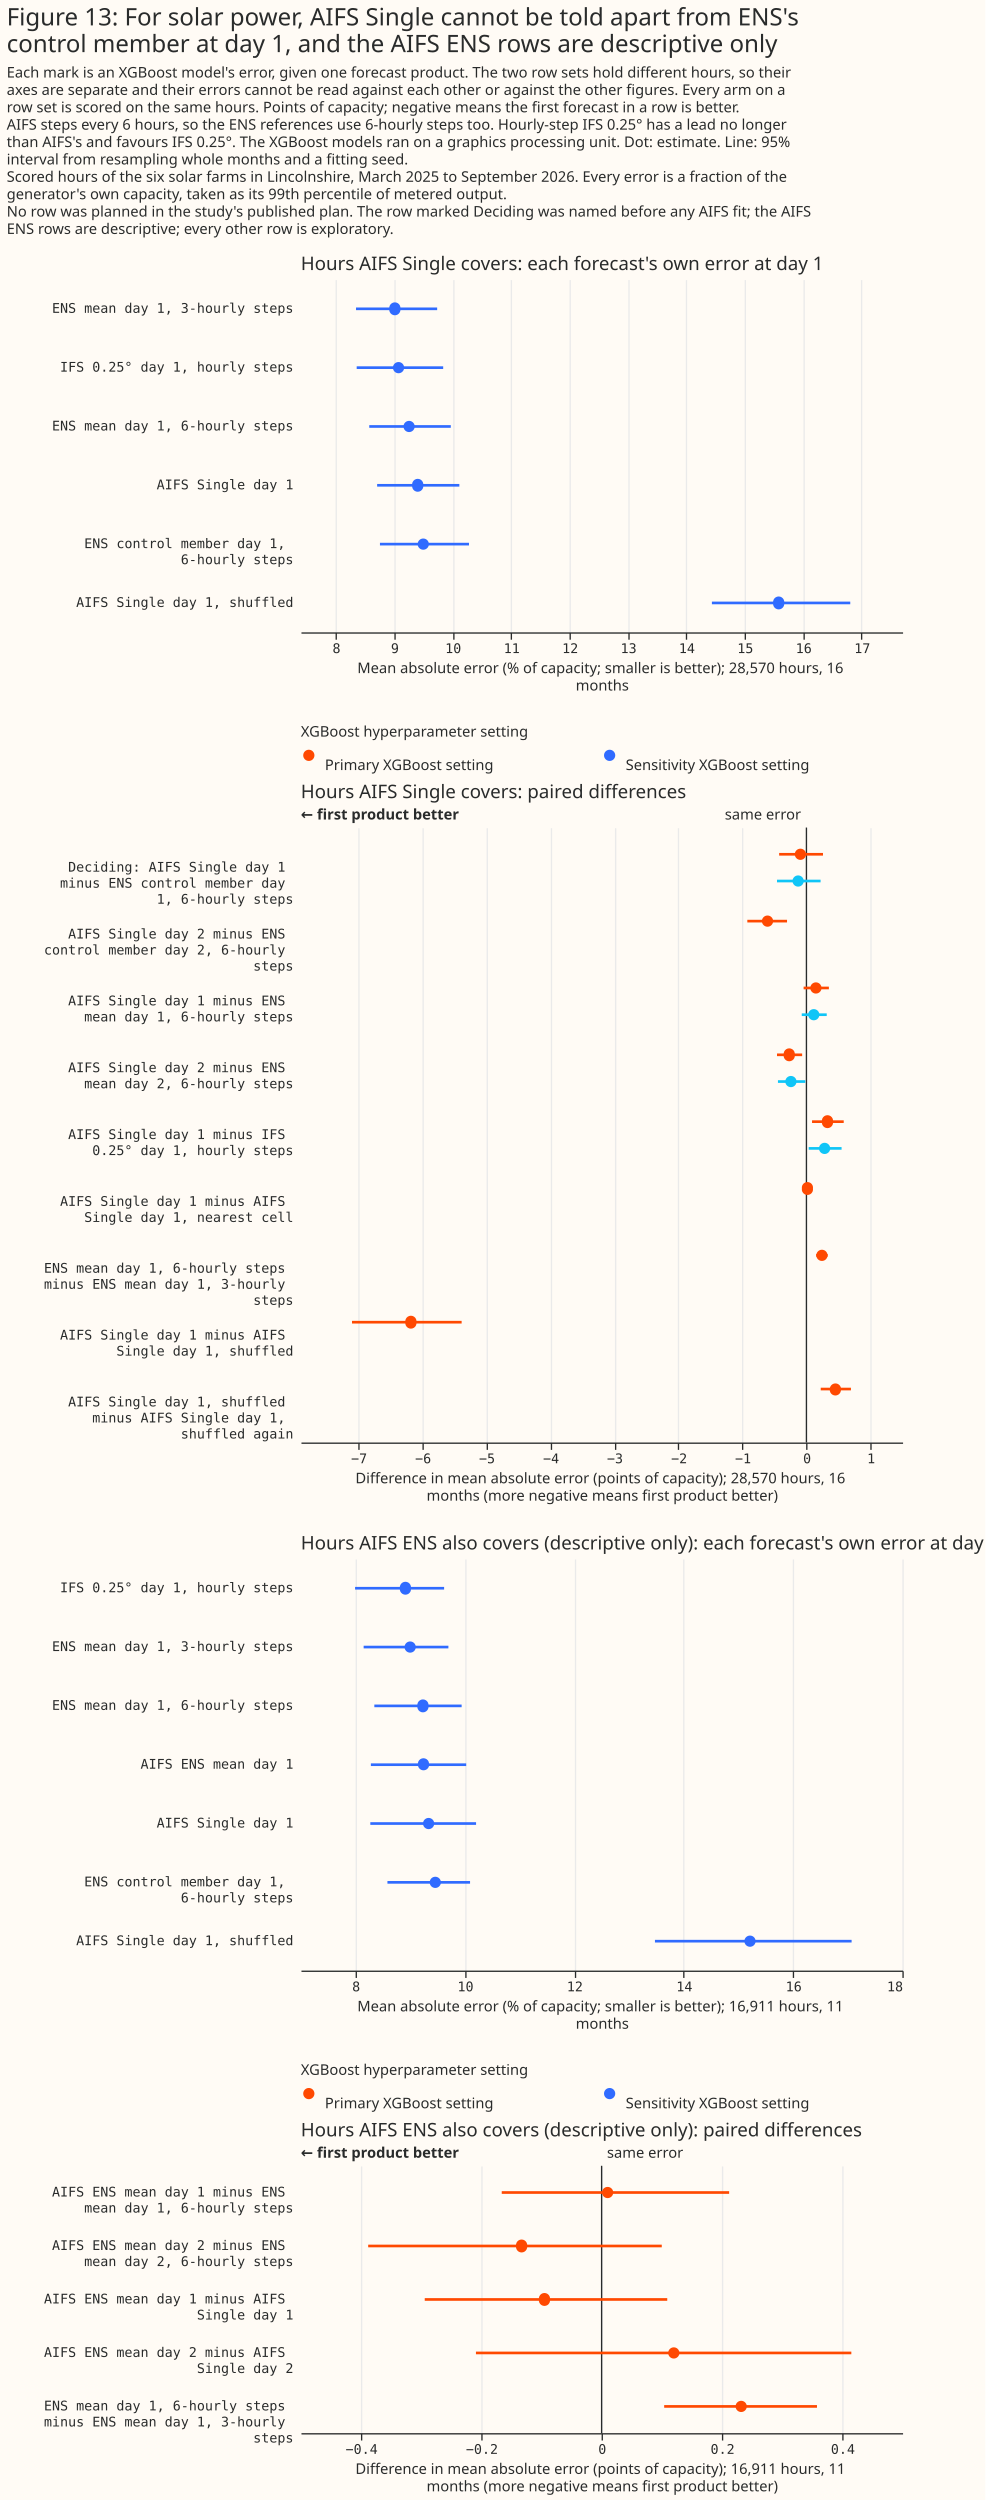
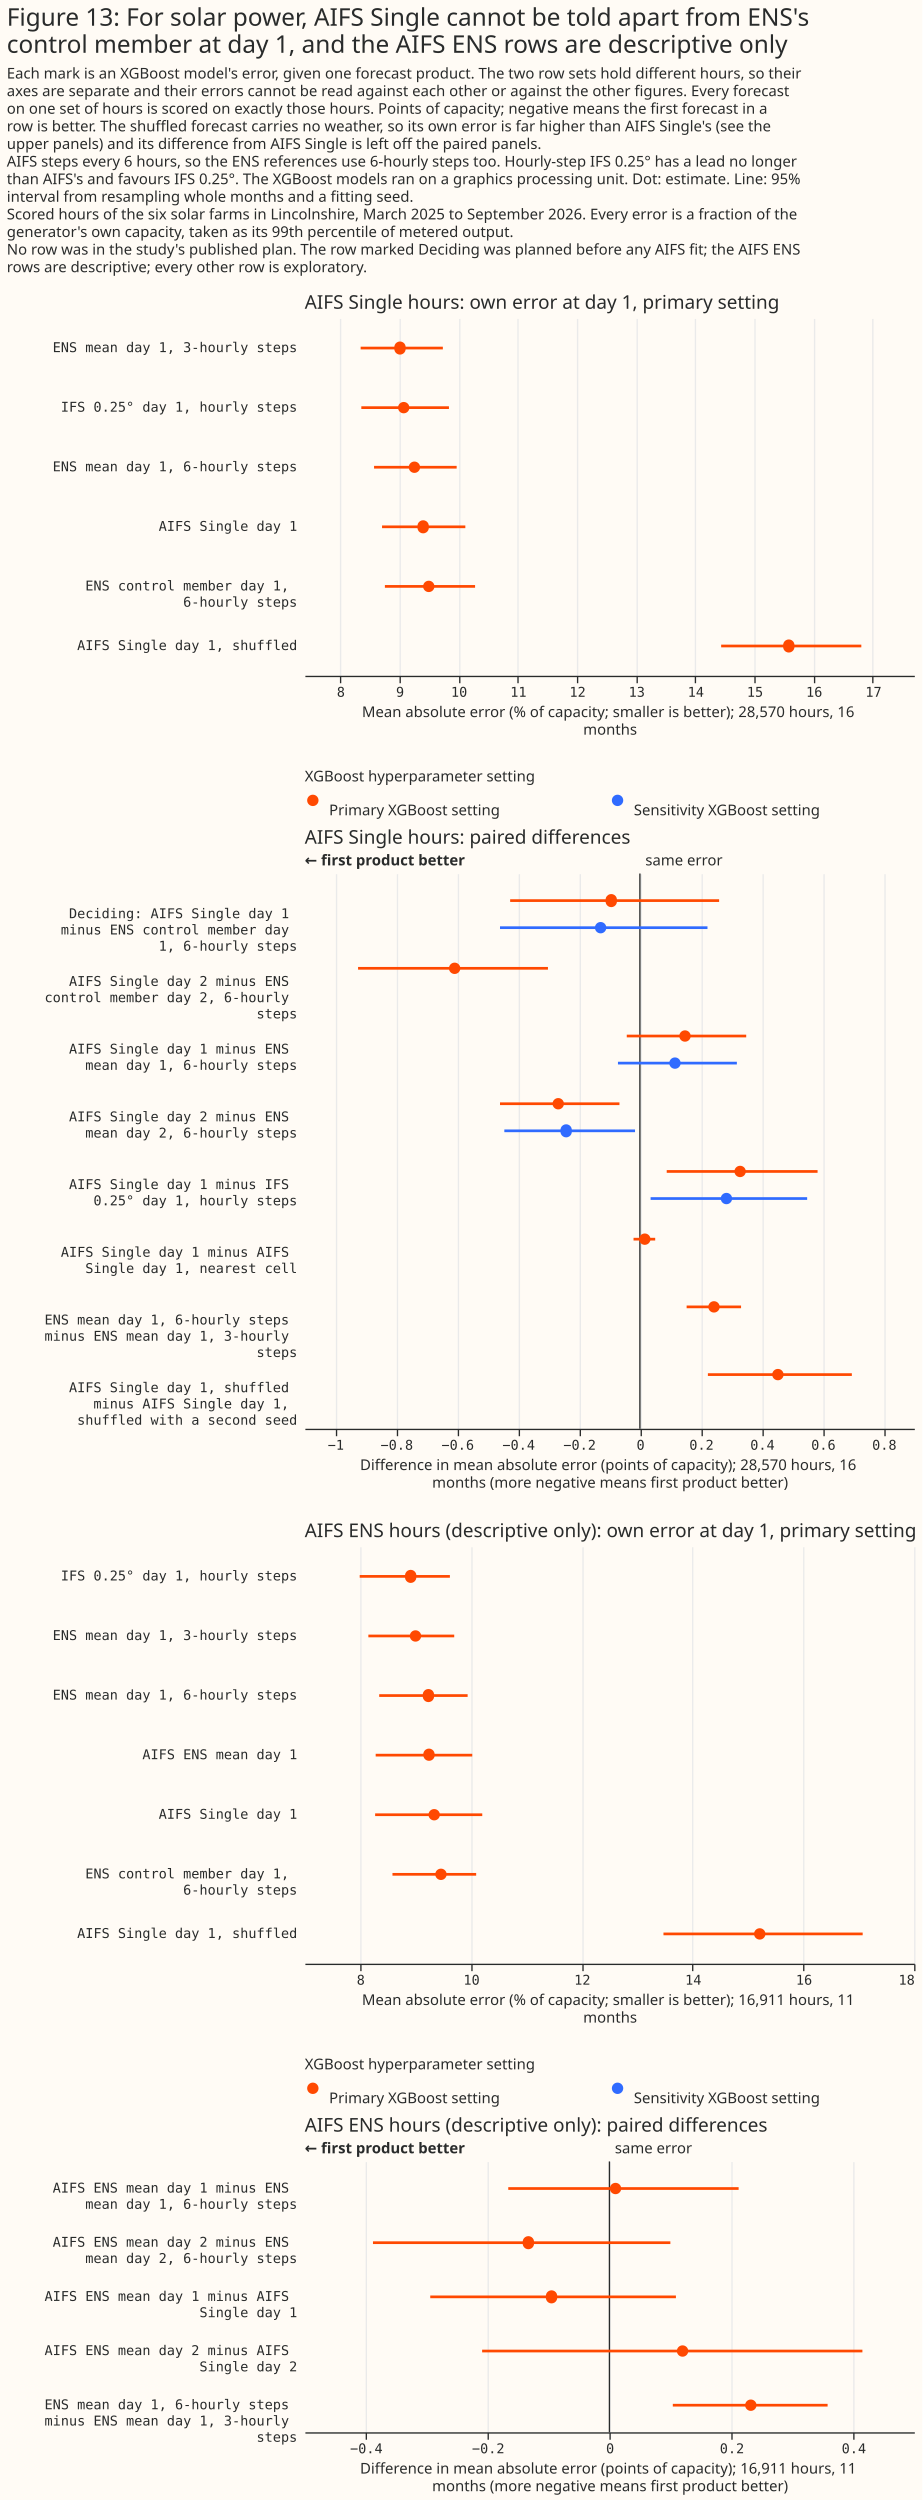
- <svg xmlns="http://www.w3.org/2000/svg" width="737" height="1870" class="marks" viewBox="0 0 737 1870">
-   <path fill="#fffbf5" d="M0 0h737v1870H0z" />
+ <svg xmlns="http://www.w3.org/2000/svg" width="681" height="1846" class="marks" viewBox="0 0 681 1846">
+   <path fill="#fffbf5" d="M0 0h681v1846H0z" />
  <g fill="none" stroke-miterlimit="10" aria-roledescription="group mark container" class="mark-group role-frame root">
-     <path d="M225 209h450z" aria-hidden="true" class="background" />
+     <path d="M225 235h450z" aria-hidden="true" class="background" />
    <g aria-roledescription="group mark container" class="mark-group role-scope concat_0_group">
-       <path fill="#fffbf5" d="M225 209h450v264H225Z" aria-hidden="true" class="background" />
+       <path fill="#fffbf5" d="M225 235h450v264H225Z" aria-hidden="true" class="background" />
      <g aria-hidden="true" class="mark-group role-axis">
-         <path stroke="#eaeaea" d="M251.5 473.5v-264m44 264v-264m44 264v-264m43 264v-264m44 264v-264m44 264v-264m43 264v-264m44 264v-264m44 264v-264m43 264v-264" class="mark-rule role-axis-grid" pointer-events="none" />
+         <path stroke="#eaeaea" d="M251.5 499.5v-264m44 264v-264m44 264v-264m43 264v-264m44 264v-264m44 264v-264m43 264v-264m44 264v-264m44 264v-264m43 264v-264" class="mark-rule role-axis-grid" pointer-events="none" />
      </g>
      <g aria-label="X-axis titled 'Mean absolute error (% of capacity; smaller is better); 28,570 hours, 16 months' for a linear scale with values from 7.4 to 17.7" aria-roledescription="axis" class="mark-group role-axis" pointer-events="none">
-         <path stroke="#292b2b" d="M251.5 473.5v5m44-5v5m44-5v5m43-5v5m44-5v5m44-5v5m43-5v5m44-5v5m44-5v5m43-5v5" class="mark-rule role-axis-tick" />
+         <path stroke="#292b2b" d="M251.5 499.5v5m44-5v5m44-5v5m43-5v5m44-5v5m44-5v5m43-5v5m44-5v5m44-5v5m43-5v5" class="mark-rule role-axis-tick" />
        <g fill="#292b2b" class="mark-text role-axis-label" font-family="Matter Semi Mono, Roboto Mono, monospace" font-size="10" text-anchor="middle">
-           <text transform="translate(251.7 488.5)">8</text>
-           <text transform="translate(295.4 488.5)">9</text>
-           <text transform="translate(339 488.5)">10</text>
-           <text transform="translate(382.8 488.5)">11</text>
-           <text transform="translate(426.5 488.5)">12</text>
-           <text transform="translate(470.2 488.5)">13</text>
-           <text transform="translate(513.8 488.5)">14</text>
-           <text transform="translate(557.5 488.5)">15</text>
-           <text transform="translate(601.2 488.5)">16</text>
-           <text transform="translate(645 488.5)">17</text>
-         </g>
-         <path stroke="#292b2b" d="M225.5 473.5h450" class="mark-rule role-axis-domain" />
-         <text fill="#292b2b" class="mark-text role-axis-title" font-family="Matter XH, DM Sans, sans-serif" font-size="11" text-anchor="middle" transform="translate(450.5 503.5)">
+           <text transform="translate(251.7 514.5)">8</text>
+           <text transform="translate(295.4 514.5)">9</text>
+           <text transform="translate(339 514.5)">10</text>
+           <text transform="translate(382.8 514.5)">11</text>
+           <text transform="translate(426.5 514.5)">12</text>
+           <text transform="translate(470.2 514.5)">13</text>
+           <text transform="translate(513.8 514.5)">14</text>
+           <text transform="translate(557.5 514.5)">15</text>
+           <text transform="translate(601.2 514.5)">16</text>
+           <text transform="translate(645 514.5)">17</text>
+         </g>
+         <path stroke="#292b2b" d="M225.5 499.5h450" class="mark-rule role-axis-domain" />
+         <text fill="#292b2b" class="mark-text role-axis-title" font-family="Matter XH, DM Sans, sans-serif" font-size="11" text-anchor="middle" transform="translate(450.5 529.5)">
          <tspan>Mean absolute error (% of capacity; smaller is better); 28,570 hours, 16</tspan>
          <tspan x="0" dy="13">months</tspan>
        </text>
      </g>
      <g aria-label="Y-axis for a discrete scale with 6 values: ENS mean day 1, 3-hourly steps, IFS 0.25° day 1, hourly steps, ENS mean day 1, 6-hourly steps, AIFS Single day 1, ENS control member day 1, 6-hourly steps, AIFS Single day 1, shuffled" aria-roledescription="axis" class="mark-group role-axis">
        <g fill="#292b2b" class="mark-text role-axis-label" font-family="Matter Semi Mono, Roboto Mono, monospace" font-size="10" pointer-events="none" text-anchor="end">
-           <text transform="translate(219.5 234)">ENS mean day 1, 3-hourly steps</text>
-           <text transform="translate(219.5 278)">IFS 0.25° day 1, hourly steps</text>
-           <text transform="translate(219.5 322)">ENS mean day 1, 6-hourly steps</text>
-           <text transform="translate(219.5 366)">AIFS Single day 1</text>
-           <text transform="translate(219.5 410)">
+           <text transform="translate(219.5 260)">ENS mean day 1, 3-hourly steps</text>
+           <text transform="translate(219.5 304)">IFS 0.25° day 1, hourly steps</text>
+           <text transform="translate(219.5 348)">ENS mean day 1, 6-hourly steps</text>
+           <text transform="translate(219.5 392)">AIFS Single day 1</text>
+           <text transform="translate(219.5 436)">
            <tspan>ENS control member day 1,</tspan>
            <tspan x="0" dy="12">6-hourly steps</tspan>
          </text>
-           <text transform="translate(219.5 454)">AIFS Single day 1, shuffled</text>
-         </g>
-       </g>
-       <g stroke="#306bff" stroke-width="2" aria-hidden="true" class="mark-rule role-mark concat_0_layer_0_marks" clip-path="url(#a)" transform="translate(225 209)">
+           <text transform="translate(219.5 480)">AIFS Single day 1, shuffled</text>
+         </g>
+       </g>
+       <g stroke="#ff4901" stroke-width="2" aria-hidden="true" class="mark-rule role-mark concat_0_layer_0_marks" clip-path="url(#a)" transform="translate(225 235)">
        <path d="M41.3 22H102M41.8 66h64.7m-55.3 44h61m-55.1 44h61.5m-59.4 44h66.6m181.7 44H411" />
      </g>
-       <g fill="#306bff" aria-hidden="true" class="mark-symbol role-mark concat_0_layer_1_marks" clip-path="url(#b)" transform="translate(225 209)">
+       <g fill="#ff4901" aria-hidden="true" class="mark-symbol role-mark concat_0_layer_1_marks" clip-path="url(#b)" transform="translate(225 235)">
        <path d="M74.5 22a4.2 4.2 0 1 1-8.3 0 4.2 4.2 0 1 1 8.3 0m2.8 44a4.2 4.2 0 1 1-8.4 0 4.2 4.2 0 1 1 8.4 0m7.9 44a4.2 4.2 0 1 1-8.4 0 4.2 4.2 0 1 1 8.4 0m6.4 44a4.2 4.2 0 1 1-8.3 0 4.2 4.2 0 1 1 8.3 0m4.2 44a4.2 4.2 0 1 1-8.4 0 4.2 4.2 0 1 1 8.4 0m265.8 44a4.2 4.2 0 1 1-8.3 0 4.2 4.2 0 1 1 8.3 0" />
      </g>
      <g class="mark-group role-title">
-         <text fill="#292b2b" aria-label="Title text 'Hours AIFS Single covers: each forecast's own error at day 1'" aria-roledescription="title" class="mark-text role-title-text" font-family="Matter XH, DM Sans, sans-serif" font-size="14" pointer-events="none" transform="translate(225 202)">Hours AIFS Single covers: each forecast's own error at day 1</text>
+         <text fill="#292b2b" aria-label="Title text 'AIFS Single hours: own error at day 1, primary setting'" aria-roledescription="title" class="mark-text role-title-text" font-family="Matter XH, DM Sans, sans-serif" font-size="14" pointer-events="none" transform="translate(225 228)">AIFS Single hours: own error at day 1, primary setting</text>
      </g>
    </g>
    <g aria-roledescription="group mark container" class="mark-group role-scope concat_1_group">
      <g aria-roledescription="group mark container" class="mark-group role-scope concat_1_concat_0_group">
-         <path fill="#fffbf5" d="M225 557h450v16H225Z" aria-hidden="true" class="background" />
+         <path fill="#fffbf5" d="M225 583h450v16H225Z" aria-hidden="true" class="background" />
        <g aria-roledescription="symbol mark container" class="mark-symbol role-mark concat_1_concat_0_layer_0_marks">
-           <path fill="#ff4901" d="M235.2 565a4.2 4.2 0 1 1-8.4 0 4.2 4.2 0 1 1 8.4 0" aria-label="x: 6; colour: #FF4901; shape: circle" aria-roledescription="point" />
-           <path fill="#306bff" d="M460.2 565a4.2 4.2 0 1 1-8.4 0 4.2 4.2 0 1 1 8.4 0" aria-label="x: 231; colour: #306BFF; shape: circle" aria-roledescription="point" />
+           <path fill="#ff4901" d="M235.2 591a4.2 4.2 0 1 1-8.4 0 4.2 4.2 0 1 1 8.4 0" aria-label="x: 6; colour: #FF4901; shape: circle" aria-roledescription="point" />
+           <path fill="#306bff" d="M460.2 591a4.2 4.2 0 1 1-8.4 0 4.2 4.2 0 1 1 8.4 0" aria-label="x: 231; colour: #306BFF; shape: circle" aria-roledescription="point" />
        </g>
        <g fill="#292b2b" aria-roledescription="text mark container" class="mark-text role-mark concat_1_concat_0_layer_2_marks" font-family="Matter XH, DM Sans, sans-serif" font-size="11">
-           <text aria-label="x: 6; label: Primary XGBoost setting" aria-roledescription="text mark" transform="translate(243 576)">Primary XGBoost setting</text>
-           <text aria-label="x: 231; label: Sensitivity XGBoost setting" aria-roledescription="text mark" transform="translate(468 576)">Sensitivity XGBoost setting</text>
+           <text aria-label="x: 6; label: Primary XGBoost setting" aria-roledescription="text mark" transform="translate(243 602)">Primary XGBoost setting</text>
+           <text aria-label="x: 231; label: Sensitivity XGBoost setting" aria-roledescription="text mark" transform="translate(468 602)">Sensitivity XGBoost setting</text>
        </g>
        <g class="mark-group role-title">
-           <text fill="#292b2b" aria-label="Title text 'XGBoost hyperparameter setting'" aria-roledescription="title" class="mark-text role-title-text" font-family="Matter XH, DM Sans, sans-serif" font-size="11" pointer-events="none" transform="translate(225 551)">XGBoost hyperparameter setting</text>
+           <text fill="#292b2b" aria-label="Title text 'XGBoost hyperparameter setting'" aria-roledescription="title" class="mark-text role-title-text" font-family="Matter XH, DM Sans, sans-serif" font-size="11" pointer-events="none" transform="translate(225 577)">XGBoost hyperparameter setting</text>
        </g>
      </g>
      <g aria-roledescription="group mark container" class="mark-group role-scope concat_1_concat_1_group">
-         <path fill="#fffbf5" d="M225 619h450v460H225Z" aria-hidden="true" class="background" />
+         <path fill="#fffbf5" d="M225 645h450v410H225Z" aria-hidden="true" class="background" />
        <g aria-hidden="true" class="mark-group role-axis">
-           <path stroke="#eaeaea" d="M268.5 1079.5v-460m48 460v-460m48 460v-460m48 460v-460m48 460v-460m47 460v-460m48 460v-460m48 460v-460m48 460v-460" class="mark-rule role-axis-grid" pointer-events="none" />
-         </g>
-         <g aria-label="X-axis titled 'Difference in mean absolute error (points of capacity); 28,570 hours, 16 months (more negative means first product better)' for a linear scale with values from −7.9 to 1.5" aria-roledescription="axis" class="mark-group role-axis" pointer-events="none">
-           <path stroke="#292b2b" d="M268.5 1079.5v5m48-5v5m48-5v5m48-5v5m48-5v5m47-5v5m48-5v5m48-5v5m48-5v5" class="mark-rule role-axis-tick" />
+           <path stroke="#eaeaea" d="M248.5 1055.5v-410m45 410v-410m45 410v-410m45 410v-410m45 410v-410m45 410v-410m45 410v-410m45 410v-410m45 410v-410m45 410v-410" class="mark-rule role-axis-grid" pointer-events="none" />
+         </g>
+         <g aria-label="X-axis titled 'Difference in mean absolute error (points of capacity); 28,570 hours, 16 months (more negative means first product better)' for a linear scale with values from −1.1 to 0.9" aria-roledescription="axis" class="mark-group role-axis" pointer-events="none">
+           <path stroke="#292b2b" d="M248.5 1055.5v5m45-5v5m45-5v5m45-5v5m45-5v5m45-5v5m45-5v5m45-5v5m45-5v5m45-5v5" class="mark-rule role-axis-tick" />
          <g fill="#292b2b" class="mark-text role-axis-label" font-family="Matter Semi Mono, Roboto Mono, monospace" font-size="10" text-anchor="middle">
-             <text transform="translate(268.6 1094.5)">−7</text>
-             <text transform="translate(316.5 1094.5)">−6</text>
-             <text transform="translate(364.3 1094.5)">−5</text>
-             <text transform="translate(412.2 1094.5)">−4</text>
-             <text transform="translate(460 1094.5)">−3</text>
-             <text transform="translate(508 1094.5)">−2</text>
-             <text transform="translate(555.8 1094.5)">−1</text>
-             <text transform="translate(603.7 1094.5)">0</text>
-             <text transform="translate(651.6 1094.5)">1</text>
+             <text transform="translate(248 1070.5)">−1</text>
+             <text transform="translate(293 1070.5)">−0.8</text>
+             <text transform="translate(338 1070.5)">−0.6</text>
+             <text transform="translate(383 1070.5)">−0.4</text>
+             <text transform="translate(428 1070.5)">−0.2</text>
+             <text transform="translate(473 1070.5)">0</text>
+             <text transform="translate(518 1070.5)">0.2</text>
+             <text transform="translate(563 1070.5)">0.4</text>
+             <text transform="translate(608 1070.5)">0.6</text>
+             <text transform="translate(653 1070.5)">0.8</text>
          </g>
-           <path stroke="#292b2b" d="M225.5 1079.5h450" class="mark-rule role-axis-domain" />
-           <text fill="#292b2b" class="mark-text role-axis-title" font-family="Matter XH, DM Sans, sans-serif" font-size="11" text-anchor="middle" transform="translate(450.5 1109.5)">
+           <path stroke="#292b2b" d="M225.5 1055.5h450" class="mark-rule role-axis-domain" />
+           <text fill="#292b2b" class="mark-text role-axis-title" font-family="Matter XH, DM Sans, sans-serif" font-size="11" text-anchor="middle" transform="translate(450.5 1085.5)">
            <tspan>Difference in mean absolute error (points of capacity); 28,570 hours, 16</tspan>
            <tspan x="0" dy="13">months (more negative means first product better)</tspan>
          </text>
        </g>
-         <g aria-label="Y-axis for a discrete scale with 9 values: Deciding: AIFS Single day 1 minus ENS control member day 1, 6-hourly steps, AIFS Single day 2 minus ENS control member day 2, 6-hourly steps, AIFS Single day 1 minus ENS mean day 1, 6-hourly steps, AIFS Single day 2 minus ENS mean day 2, 6-hourly steps, AIFS Single day 1 minus IFS 0.25° day 1, hourly steps, ending with AIFS Single day 1, shuffled minus AIFS Single day 1, shuffled again" aria-roledescription="axis" class="mark-group role-axis">
+         <g aria-label="Y-axis for a discrete scale with 8 values: Deciding: AIFS Single day 1 minus ENS control member day 1, 6-hourly steps, AIFS Single day 2 minus ENS control member day 2, 6-hourly steps, AIFS Single day 1 minus ENS mean day 1, 6-hourly steps, AIFS Single day 2 minus ENS mean day 2, 6-hourly steps, AIFS Single day 1 minus IFS 0.25° day 1, hourly steps, ending with AIFS Single day 1, shuffled minus AIFS Single day 1, shuffled with a second seed" aria-roledescription="axis" class="mark-group role-axis">
          <g fill="#292b2b" class="mark-text role-axis-label" font-family="Matter Semi Mono, Roboto Mono, monospace" font-size="10" pointer-events="none" text-anchor="end">
-             <text transform="translate(219.5 652)">
+             <text transform="translate(219.5 678)">
              <tspan>Deciding: AIFS Single day 1</tspan>
              <tspan x="0" dy="12">minus ENS control member day</tspan>
              <tspan x="0" dy="12">1, 6-hourly steps</tspan>
            </text>
-             <text transform="translate(219.5 702)">
+             <text transform="translate(219.5 728)">
              <tspan>AIFS Single day 2 minus ENS</tspan>
              <tspan x="0" dy="12">control member day 2, 6-hourly</tspan>
              <tspan x="0" dy="12">steps</tspan>
            </text>
-             <text transform="translate(219.5 752)">
+             <text transform="translate(219.5 778)">
              <tspan>AIFS Single day 1 minus ENS</tspan>
              <tspan x="0" dy="12">mean day 1, 6-hourly steps</tspan>
            </text>
-             <text transform="translate(219.5 802)">
+             <text transform="translate(219.5 828)">
              <tspan>AIFS Single day 2 minus ENS</tspan>
              <tspan x="0" dy="12">mean day 2, 6-hourly steps</tspan>
            </text>
-             <text transform="translate(219.5 852)">
+             <text transform="translate(219.5 878)">
              <tspan>AIFS Single day 1 minus IFS</tspan>
              <tspan x="0" dy="12">0.25° day 1, hourly steps</tspan>
            </text>
-             <text transform="translate(219.5 902)">
+             <text transform="translate(219.5 928)">
              <tspan>AIFS Single day 1 minus AIFS</tspan>
              <tspan x="0" dy="12">Single day 1, nearest cell</tspan>
            </text>
-             <text transform="translate(219.5 952)">
+             <text transform="translate(219.5 978)">
              <tspan>ENS mean day 1, 6-hourly steps</tspan>
              <tspan x="0" dy="12">minus ENS mean day 1, 3-hourly</tspan>
              <tspan x="0" dy="12">steps</tspan>
            </text>
-             <text transform="translate(219.5 1002)">
-               <tspan>AIFS Single day 1 minus AIFS</tspan>
-               <tspan x="0" dy="12">Single day 1, shuffled</tspan>
-             </text>
-             <text transform="translate(219.5 1052)">
+             <text transform="translate(219.5 1028)">
              <tspan>AIFS Single day 1, shuffled</tspan>
              <tspan x="0" dy="12">minus AIFS Single day 1,</tspan>
-               <tspan x="0" dy="12">shuffled again</tspan>
+               <tspan x="0" dy="12">shuffled with a second seed</tspan>
            </text>
          </g>
        </g>
        <g aria-roledescription="rule mark container" class="mark-rule role-mark concat_1_concat_1_layer_0_marks">
-           <path stroke="#292b2b" d="M603.2 619v460" aria-label="x: 0" aria-roledescription="rule mark" />
+           <path stroke="#292b2b" d="M472.5 645v410" aria-label="x: 0" aria-roledescription="rule mark" />
        </g>
        <g aria-roledescription="text mark container" class="mark-text role-mark concat_1_concat_1_layer_1_marks">
-           <text fill="#292b2b" aria-label="x: 0" aria-roledescription="text mark" font-family="Matter XH, DM Sans, sans-serif" font-size="11" text-anchor="end" transform="translate(599.2 613)">same error</text>
+           <text fill="#292b2b" aria-label="x: 0" aria-roledescription="text mark" font-family="Matter XH, DM Sans, sans-serif" font-size="11" transform="translate(476.5 639)">same error</text>
        </g>
        <g aria-roledescription="text mark container" class="mark-text role-mark concat_1_concat_1_layer_2_marks">
-           <text fill="#292b2b" aria-label="x: −7.9" aria-roledescription="text mark" font-family="Matter XH, DM Sans, sans-serif" font-size="11" font-weight="bold" transform="translate(225 613)">← first product better</text>
-         </g>
-         <g stroke-width="2" aria-hidden="true" class="mark-rule role-mark concat_1_concat_1_layer_3_marks" clip-path="url(#c)" transform="translate(225 619)">
-           <path stroke="#ff4901" d="M357.8 20h32.8" />
-           <path stroke="#10c5f7" d="M356.2 40h32.6" />
-           <path stroke="#ff4901" d="M334 70h29.7m12.4 50H395" />
-           <path stroke="#10c5f7" d="M374.7 140h18.7" />
-           <path stroke="#ff4901" d="M356.2 170H375" />
-           <path stroke="#10c5f7" d="M356.9 190h20.5" />
-           <path stroke="#ff4901" d="M382.4 220h23.7" />
-           <path stroke="#10c5f7" d="M379.9 240h24.6" />
-           <path stroke="#ff4901" d="M377.2 270h3.4m4.9 50h8.6M38.3 370h82m268.6 50h22.6" />
-         </g>
-         <g aria-hidden="true" class="mark-symbol role-mark concat_1_concat_1_layer_4_marks" clip-path="url(#d)" transform="translate(225 619)">
-           <path fill="#ff4901" d="M377.9 20a4.2 4.2 0 1 1-8.4 0 4.2 4.2 0 1 1 8.4 0" />
-           <path fill="#10c5f7" d="M376.2 40a4.2 4.2 0 1 1-8.4 0 4.2 4.2 0 1 1 8.4 0" />
-           <path fill="#ff4901" d="M353.3 70a4.2 4.2 0 1 1-8.4 0 4.2 4.2 0 1 1 8.4 0m36.2 50a4.2 4.2 0 1 1-8.4 0 4.2 4.2 0 1 1 8.4 0" />
-           <path fill="#10c5f7" d="M387.9 140a4.2 4.2 0 1 1-8.4 0 4.2 4.2 0 1 1 8.4 0" />
-           <path fill="#ff4901" d="M369.5 170a4.2 4.2 0 1 1-8.3 0 4.2 4.2 0 1 1 8.3 0" />
-           <path fill="#10c5f7" d="M370.8 190a4.2 4.2 0 1 1-8.4 0 4.2 4.2 0 1 1 8.4 0" />
-           <path fill="#ff4901" d="M398.1 220a4.2 4.2 0 1 1-8.3 0 4.2 4.2 0 1 1 8.3 0" />
-           <path fill="#10c5f7" d="M396 240a4.2 4.2 0 1 1-8.4 0 4.2 4.2 0 1 1 8.4 0" />
-           <path fill="#ff4901" d="M383.1 270a4.2 4.2 0 1 1-8.3 0 4.2 4.2 0 1 1 8.3 0m10.9 50a4.2 4.2 0 1 1-8.4 0 4.2 4.2 0 1 1 8.4 0M86.5 370a4.2 4.2 0 1 1-8.3 0 4.2 4.2 0 1 1 8.3 0M404 420a4.2 4.2 0 1 1-8.3 0 4.2 4.2 0 1 1 8.4 0" />
+           <text fill="#292b2b" aria-label="x: −1.1" aria-roledescription="text mark" font-family="Matter XH, DM Sans, sans-serif" font-size="11" font-weight="bold" transform="translate(225 639)">← first product better</text>
+         </g>
+         <g stroke-width="2" aria-hidden="true" class="mark-rule role-mark concat_1_concat_1_layer_3_marks" clip-path="url(#c)" transform="translate(225 645)">
+           <path stroke="#ff4901" d="M151.7 20H306" />
+           <path stroke="#306bff" d="M144.2 40h153.2" />
+           <path stroke="#ff4901" d="M39.4 70h140.2m58.2 50H326" />
+           <path stroke="#306bff" d="M231.3 140h87.8" />
+           <path stroke="#ff4901" d="M144.2 170h88.2" />
+           <path stroke="#306bff" d="M147.4 190h96.5" />
+           <path stroke="#ff4901" d="M267.3 220h111.4" />
+           <path stroke="#306bff" d="M255.4 240H371" />
+           <path stroke="#ff4901" d="M242.8 270h16m23.2 50h40.2m-24.5 50H404" />
+         </g>
+         <g aria-hidden="true" class="mark-symbol role-mark concat_1_concat_1_layer_4_marks" clip-path="url(#d)" transform="translate(225 645)">
+           <path fill="#ff4901" d="M230.5 20a4.2 4.2 0 1 1-8.3 0 4.2 4.2 0 1 1 8.3 0" />
+           <path fill="#306bff" d="M222.7 40a4.2 4.2 0 1 1-8.4 0 4.2 4.2 0 1 1 8.4 0" />
+           <path fill="#ff4901" d="M114.9 70a4.2 4.2 0 1 1-8.4 0 4.2 4.2 0 1 1 8.4 0M285 120a4.2 4.2 0 1 1-8.4 0 4.2 4.2 0 1 1 8.4 0" />
+           <path fill="#306bff" d="M277.6 140a4.2 4.2 0 1 1-8.4 0 4.2 4.2 0 1 1 8.4 0" />
+           <path fill="#ff4901" d="M191.4 170a4.2 4.2 0 1 1-8.4 0 4.2 4.2 0 1 1 8.4 0" />
+           <path fill="#306bff" d="M197.2 190a4.2 4.2 0 1 1-8.3 0 4.2 4.2 0 1 1 8.3 0" />
+           <path fill="#ff4901" d="M325.7 220a4.2 4.2 0 1 1-8.4 0 4.2 4.2 0 1 1 8.4 0" />
+           <path fill="#306bff" d="M315.6 240a4.2 4.2 0 1 1-8.4 0 4.2 4.2 0 1 1 8.4 0" />
+           <path fill="#ff4901" d="M255.3 270a4.2 4.2 0 1 1-8.4 0 4.2 4.2 0 1 1 8.4 0m51.1 50a4.2 4.2 0 1 1-8.4 0 4.2 4.2 0 1 1 8.4 0m47.2 50a4.2 4.2 0 1 1-8.4 0 4.2 4.2 0 1 1 8.4 0" />
        </g>
        <g class="mark-group role-title">
-           <text fill="#292b2b" aria-label="Title text 'Hours AIFS Single covers: paired differences'" aria-roledescription="title" class="mark-text role-title-text" font-family="Matter XH, DM Sans, sans-serif" font-size="14" pointer-events="none" transform="translate(225 597)">Hours AIFS Single covers: paired differences</text>
+           <text fill="#292b2b" aria-label="Title text 'AIFS Single hours: paired differences'" aria-roledescription="title" class="mark-text role-title-text" font-family="Matter XH, DM Sans, sans-serif" font-size="14" pointer-events="none" transform="translate(225 623)">AIFS Single hours: paired differences</text>
        </g>
      </g>
    </g>
    <g aria-roledescription="group mark container" class="mark-group role-scope concat_2_group">
-       <path fill="#fffbf5" d="M225 1166h450v308H225Z" aria-hidden="true" class="background" />
+       <path fill="#fffbf5" d="M225 1142h450v308H225Z" aria-hidden="true" class="background" />
      <g aria-hidden="true" class="mark-group role-axis">
-         <path stroke="#eaeaea" d="M266.5 1474.5v-308m82 308v-308m82 308v-308m81 308v-308m82 308v-308m82 308v-308" class="mark-rule role-axis-grid" pointer-events="none" />
+         <path stroke="#eaeaea" d="M266.5 1450.5v-308m82 308v-308m82 308v-308m81 308v-308m82 308v-308m82 308v-308" class="mark-rule role-axis-grid" pointer-events="none" />
      </g>
      <g aria-label="X-axis titled 'Mean absolute error (% of capacity; smaller is better); 16,911 hours, 11 months' for a linear scale with values from 7 to 18" aria-roledescription="axis" class="mark-group role-axis" pointer-events="none">
-         <path stroke="#292b2b" d="M266.5 1474.5v5m82-5v5m82-5v5m81-5v5m82-5v5m82-5v5" class="mark-rule role-axis-tick" />
+         <path stroke="#292b2b" d="M266.5 1450.5v5m82-5v5m82-5v5m81-5v5m82-5v5m82-5v5" class="mark-rule role-axis-tick" />
        <g fill="#292b2b" class="mark-text role-axis-label" font-family="Matter Semi Mono, Roboto Mono, monospace" font-size="10">
-           <text text-anchor="middle" transform="translate(266.4 1489.5)">8</text>
-           <text text-anchor="middle" transform="translate(348.2 1489.5)">10</text>
-           <text text-anchor="middle" transform="translate(430 1489.5)">12</text>
-           <text text-anchor="middle" transform="translate(511.9 1489.5)">14</text>
-           <text text-anchor="middle" transform="translate(593.7 1489.5)">16</text>
-           <text text-anchor="end" transform="translate(675.5 1489.5)">18</text>
-         </g>
-         <path stroke="#292b2b" d="M225.5 1474.5h450" class="mark-rule role-axis-domain" />
-         <text fill="#292b2b" class="mark-text role-axis-title" font-family="Matter XH, DM Sans, sans-serif" font-size="11" text-anchor="middle" transform="translate(450.5 1504.5)">
+           <text text-anchor="middle" transform="translate(266.4 1465.5)">8</text>
+           <text text-anchor="middle" transform="translate(348.2 1465.5)">10</text>
+           <text text-anchor="middle" transform="translate(430 1465.5)">12</text>
+           <text text-anchor="middle" transform="translate(511.9 1465.5)">14</text>
+           <text text-anchor="middle" transform="translate(593.7 1465.5)">16</text>
+           <text text-anchor="end" transform="translate(675.5 1465.5)">18</text>
+         </g>
+         <path stroke="#292b2b" d="M225.5 1450.5h450" class="mark-rule role-axis-domain" />
+         <text fill="#292b2b" class="mark-text role-axis-title" font-family="Matter XH, DM Sans, sans-serif" font-size="11" text-anchor="middle" transform="translate(450.5 1480.5)">
          <tspan>Mean absolute error (% of capacity; smaller is better); 16,911 hours, 11</tspan>
          <tspan x="0" dy="13">months</tspan>
        </text>
      </g>
      <g aria-label="Y-axis for a discrete scale with 7 values: IFS 0.25° day 1, hourly steps, ENS mean day 1, 3-hourly steps, ENS mean day 1, 6-hourly steps, AIFS ENS mean day 1, AIFS Single day 1, ENS control member day 1, 6-hourly steps, AIFS Single day 1, shuffled" aria-roledescription="axis" class="mark-group role-axis">
        <g fill="#292b2b" class="mark-text role-axis-label" font-family="Matter Semi Mono, Roboto Mono, monospace" font-size="10" pointer-events="none" text-anchor="end">
-           <text transform="translate(219.5 1191)">IFS 0.25° day 1, hourly steps</text>
-           <text transform="translate(219.5 1235)">ENS mean day 1, 3-hourly steps</text>
-           <text transform="translate(219.5 1279)">ENS mean day 1, 6-hourly steps</text>
-           <text transform="translate(219.5 1323)">AIFS ENS mean day 1</text>
-           <text transform="translate(219.5 1367)">AIFS Single day 1</text>
-           <text transform="translate(219.5 1411)">
+           <text transform="translate(219.5 1167)">IFS 0.25° day 1, hourly steps</text>
+           <text transform="translate(219.5 1211)">ENS mean day 1, 3-hourly steps</text>
+           <text transform="translate(219.5 1255)">ENS mean day 1, 6-hourly steps</text>
+           <text transform="translate(219.5 1299)">AIFS ENS mean day 1</text>
+           <text transform="translate(219.5 1343)">AIFS Single day 1</text>
+           <text transform="translate(219.5 1387)">
            <tspan>ENS control member day 1,</tspan>
            <tspan x="0" dy="12">6-hourly steps</tspan>
          </text>
-           <text transform="translate(219.5 1455)">AIFS Single day 1, shuffled</text>
-         </g>
-       </g>
-       <g stroke="#306bff" stroke-width="2" aria-hidden="true" class="mark-rule role-mark concat_2_layer_0_marks" clip-path="url(#e)" transform="translate(225 1166)">
+           <text transform="translate(219.5 1431)">AIFS Single day 1, shuffled</text>
+         </g>
+       </g>
+       <g stroke="#ff4901" stroke-width="2" aria-hidden="true" class="mark-rule role-mark concat_2_layer_0_marks" clip-path="url(#e)" transform="translate(225 1142)">
        <path d="M40.6 22h66.6M47 66h63.4M55 110h65.3m-67.9 44h71.3M52 198h79.1m-66.3 44h61.8m138.3 44H412" />
      </g>
-       <g fill="#306bff" aria-hidden="true" class="mark-symbol role-mark concat_2_layer_1_marks" clip-path="url(#f)" transform="translate(225 1166)">
+       <g fill="#ff4901" aria-hidden="true" class="mark-symbol role-mark concat_2_layer_1_marks" clip-path="url(#f)" transform="translate(225 1142)">
        <path d="M82.4 22a4.2 4.2 0 1 1-8.3 0 4.2 4.2 0 1 1 8.3 0M86 66a4.2 4.2 0 1 1-8.4 0 4.2 4.2 0 1 1 8.4 0m9.5 44a4.2 4.2 0 1 1-8.3 0 4.2 4.2 0 1 1 8.3 0m.5 44a4.2 4.2 0 1 1-8.4 0 4.2 4.2 0 1 1 8.3 0m3.9 44a4.2 4.2 0 1 1-8.4 0 4.2 4.2 0 1 1 8.4 0m5 44a4.2 4.2 0 1 1-8.4 0 4.2 4.2 0 1 1 8.4 0m235.4 44a4.2 4.2 0 1 1-8.4 0 4.2 4.2 0 1 1 8.4 0" />
      </g>
      <g class="mark-group role-title">
-         <text fill="#292b2b" aria-label="Title text 'Hours AIFS ENS also covers (descriptive only): each forecast's own error at day 1'" aria-roledescription="title" class="mark-text role-title-text" font-family="Matter XH, DM Sans, sans-serif" font-size="14" pointer-events="none" transform="translate(225 1159)">Hours AIFS ENS also covers (descriptive only): each forecast's own error at day 1</text>
+         <text fill="#292b2b" aria-label="Title text 'AIFS ENS hours (descriptive only): own error at day 1, primary setting'" aria-roledescription="title" class="mark-text role-title-text" font-family="Matter XH, DM Sans, sans-serif" font-size="14" pointer-events="none" transform="translate(225 1135)">AIFS ENS hours (descriptive only): own error at day 1, primary setting</text>
      </g>
    </g>
    <g aria-roledescription="group mark container" class="mark-group role-scope concat_3_group">
      <g aria-roledescription="group mark container" class="mark-group role-scope concat_3_concat_0_group">
-         <path fill="#fffbf5" d="M225 1558h450v16H225Z" aria-hidden="true" class="background" />
+         <path fill="#fffbf5" d="M225 1534h450v16H225Z" aria-hidden="true" class="background" />
        <g aria-roledescription="symbol mark container" class="mark-symbol role-mark concat_3_concat_0_layer_0_marks">
-           <path fill="#ff4901" d="M235.2 1566a4.2 4.2 0 1 1-8.4 0 4.2 4.2 0 1 1 8.4 0" aria-label="x: 6; colour: #FF4901; shape: circle" aria-roledescription="point" />
-           <path fill="#306bff" d="M460.2 1566a4.2 4.2 0 1 1-8.4 0 4.2 4.2 0 1 1 8.4 0" aria-label="x: 231; colour: #306BFF; shape: circle" aria-roledescription="point" />
+           <path fill="#ff4901" d="M235.2 1542a4.2 4.2 0 1 1-8.4 0 4.2 4.2 0 1 1 8.4 0" aria-label="x: 6; colour: #FF4901; shape: circle" aria-roledescription="point" />
+           <path fill="#306bff" d="M460.2 1542a4.2 4.2 0 1 1-8.4 0 4.2 4.2 0 1 1 8.4 0" aria-label="x: 231; colour: #306BFF; shape: circle" aria-roledescription="point" />
        </g>
        <g fill="#292b2b" aria-roledescription="text mark container" class="mark-text role-mark concat_3_concat_0_layer_2_marks" font-family="Matter XH, DM Sans, sans-serif" font-size="11">
-           <text aria-label="x: 6; label: Primary XGBoost setting" aria-roledescription="text mark" transform="translate(243 1577)">Primary XGBoost setting</text>
-           <text aria-label="x: 231; label: Sensitivity XGBoost setting" aria-roledescription="text mark" transform="translate(468 1577)">Sensitivity XGBoost setting</text>
+           <text aria-label="x: 6; label: Primary XGBoost setting" aria-roledescription="text mark" transform="translate(243 1553)">Primary XGBoost setting</text>
+           <text aria-label="x: 231; label: Sensitivity XGBoost setting" aria-roledescription="text mark" transform="translate(468 1553)">Sensitivity XGBoost setting</text>
        </g>
        <g class="mark-group role-title">
-           <text fill="#292b2b" aria-label="Title text 'XGBoost hyperparameter setting'" aria-roledescription="title" class="mark-text role-title-text" font-family="Matter XH, DM Sans, sans-serif" font-size="11" pointer-events="none" transform="translate(225 1552)">XGBoost hyperparameter setting</text>
+           <text fill="#292b2b" aria-label="Title text 'XGBoost hyperparameter setting'" aria-roledescription="title" class="mark-text role-title-text" font-family="Matter XH, DM Sans, sans-serif" font-size="11" pointer-events="none" transform="translate(225 1528)">XGBoost hyperparameter setting</text>
        </g>
      </g>
      <g aria-roledescription="group mark container" class="mark-group role-scope concat_3_concat_1_group">
-         <path fill="#fffbf5" d="M225 1620h450v200H225Z" aria-hidden="true" class="background" />
+         <path fill="#fffbf5" d="M225 1596h450v200H225Z" aria-hidden="true" class="background" />
        <g aria-hidden="true" class="mark-group role-axis">
-           <path stroke="#eaeaea" d="M270.5 1820.5v-200m90 200v-200m90 200v-200m90 200v-200m90 200v-200" class="mark-rule role-axis-grid" pointer-events="none" />
+           <path stroke="#eaeaea" d="M270.5 1796.5v-200m90 200v-200m90 200v-200m90 200v-200m90 200v-200" class="mark-rule role-axis-grid" pointer-events="none" />
        </g>
        <g aria-label="X-axis titled 'Difference in mean absolute error (points of capacity); 16,911 hours, 11 months (more negative means first product better)' for a linear scale with values from −0.5 to 0.5" aria-roledescription="axis" class="mark-group role-axis" pointer-events="none">
-           <path stroke="#292b2b" d="M270.5 1820.5v5m90-5v5m90-5v5m90-5v5m90-5v5" class="mark-rule role-axis-tick" />
+           <path stroke="#292b2b" d="M270.5 1796.5v5m90-5v5m90-5v5m90-5v5m90-5v5" class="mark-rule role-axis-tick" />
          <g fill="#292b2b" class="mark-text role-axis-label" font-family="Matter Semi Mono, Roboto Mono, monospace" font-size="10" text-anchor="middle">
-             <text transform="translate(270.5 1835.5)">−0.4</text>
-             <text transform="translate(360.5 1835.5)">−0.2</text>
-             <text transform="translate(450.5 1835.5)">0</text>
-             <text transform="translate(540.5 1835.5)">0.2</text>
-             <text transform="translate(630.5 1835.5)">0.4</text>
+             <text transform="translate(270.5 1811.5)">−0.4</text>
+             <text transform="translate(360.5 1811.5)">−0.2</text>
+             <text transform="translate(450.5 1811.5)">0</text>
+             <text transform="translate(540.5 1811.5)">0.2</text>
+             <text transform="translate(630.5 1811.5)">0.4</text>
          </g>
-           <path stroke="#292b2b" d="M225.5 1820.5h450" class="mark-rule role-axis-domain" />
-           <text fill="#292b2b" class="mark-text role-axis-title" font-family="Matter XH, DM Sans, sans-serif" font-size="11" text-anchor="middle" transform="translate(450.5 1850.5)">
+           <path stroke="#292b2b" d="M225.5 1796.5h450" class="mark-rule role-axis-domain" />
+           <text fill="#292b2b" class="mark-text role-axis-title" font-family="Matter XH, DM Sans, sans-serif" font-size="11" text-anchor="middle" transform="translate(450.5 1826.5)">
            <tspan>Difference in mean absolute error (points of capacity); 16,911 hours, 11</tspan>
            <tspan x="0" dy="13">months (more negative means first product better)</tspan>
          </text>
        </g>
        <g aria-label="Y-axis for a discrete scale with 5 values: AIFS ENS mean day 1 minus ENS mean day 1, 6-hourly steps, AIFS ENS mean day 2 minus ENS mean day 2, 6-hourly steps, AIFS ENS mean day 1 minus AIFS Single day 1, AIFS ENS mean day 2 minus AIFS Single day 2, ENS mean day 1, 6-hourly steps minus ENS mean day 1, 3-hourly steps" aria-roledescription="axis" class="mark-group role-axis">
          <g fill="#292b2b" class="mark-text role-axis-label" font-family="Matter Semi Mono, Roboto Mono, monospace" font-size="10" pointer-events="none" text-anchor="end">
-             <text transform="translate(219.5 1643)">
+             <text transform="translate(219.5 1619)">
              <tspan>AIFS ENS mean day 1 minus ENS</tspan>
              <tspan x="0" dy="12">mean day 1, 6-hourly steps</tspan>
            </text>
-             <text transform="translate(219.5 1683)">
+             <text transform="translate(219.5 1659)">
              <tspan>AIFS ENS mean day 2 minus ENS</tspan>
              <tspan x="0" dy="12">mean day 2, 6-hourly steps</tspan>
            </text>
-             <text transform="translate(219.5 1723)">
+             <text transform="translate(219.5 1699)">
              <tspan>AIFS ENS mean day 1 minus AIFS</tspan>
              <tspan x="0" dy="12">Single day 1</tspan>
            </text>
-             <text transform="translate(219.5 1763)">
+             <text transform="translate(219.5 1739)">
              <tspan>AIFS ENS mean day 2 minus AIFS</tspan>
              <tspan x="0" dy="12">Single day 2</tspan>
            </text>
-             <text transform="translate(219.5 1803)">
+             <text transform="translate(219.5 1779)">
              <tspan>ENS mean day 1, 6-hourly steps</tspan>
              <tspan x="0" dy="12">minus ENS mean day 1, 3-hourly</tspan>
              <tspan x="0" dy="12">steps</tspan>
            </text>
          </g>
        </g>
        <g aria-roledescription="rule mark container" class="mark-rule role-mark concat_3_concat_1_layer_0_marks">
-           <path stroke="#292b2b" d="M450 1620v200" aria-label="x: 0" aria-roledescription="rule mark" />
+           <path stroke="#292b2b" d="M450 1596v200" aria-label="x: 0" aria-roledescription="rule mark" />
        </g>
        <g aria-roledescription="text mark container" class="mark-text role-mark concat_3_concat_1_layer_1_marks">
-           <text fill="#292b2b" aria-label="x: 0" aria-roledescription="text mark" font-family="Matter XH, DM Sans, sans-serif" font-size="11" transform="translate(454 1614)">same error</text>
+           <text fill="#292b2b" aria-label="x: 0" aria-roledescription="text mark" font-family="Matter XH, DM Sans, sans-serif" font-size="11" transform="translate(454 1590)">same error</text>
        </g>
        <g aria-roledescription="text mark container" class="mark-text role-mark concat_3_concat_1_layer_2_marks">
-           <text fill="#292b2b" aria-label="x: −0.5" aria-roledescription="text mark" font-family="Matter XH, DM Sans, sans-serif" font-size="11" font-weight="bold" transform="translate(225 1614)">← first product better</text>
-         </g>
-         <g stroke="#ff4901" stroke-width="2" aria-hidden="true" class="mark-rule role-mark concat_3_concat_1_layer_3_marks" clip-path="url(#g)" transform="translate(225 1620)">
+           <text fill="#292b2b" aria-label="x: −0.5" aria-roledescription="text mark" font-family="Matter XH, DM Sans, sans-serif" font-size="11" font-weight="bold" transform="translate(225 1590)">← first product better</text>
+         </g>
+         <g stroke="#ff4901" stroke-width="2" aria-hidden="true" class="mark-rule role-mark concat_3_concat_1_layer_3_marks" clip-path="url(#g)" transform="translate(225 1596)">
          <path d="M150.3 20h170.1m-270 40H270M92.7 100h181.4M131 140h280.8m-140 40h114.3" />
        </g>
-         <g fill="#ff4901" aria-hidden="true" class="mark-symbol role-mark concat_3_concat_1_layer_4_marks" clip-path="url(#h)" transform="translate(225 1620)">
+         <g fill="#ff4901" aria-hidden="true" class="mark-symbol role-mark concat_3_concat_1_layer_4_marks" clip-path="url(#h)" transform="translate(225 1596)">
          <path d="M233.7 20a4.2 4.2 0 1 1-8.4 0 4.2 4.2 0 1 1 8.4 0m-64.4 40a4.2 4.2 0 1 1-8.3 0 4.2 4.2 0 1 1 8.3 0m17.1 40a4.2 4.2 0 1 1-8.3 0 4.2 4.2 0 1 1 8.3 0m96.8 40a4.2 4.2 0 1 1-8.4 0 4.2 4.2 0 1 1 8.4 0m50.4 40a4.2 4.2 0 1 1-8.4 0 4.2 4.2 0 1 1 8.4 0" />
        </g>
        <g class="mark-group role-title">
-           <text fill="#292b2b" aria-label="Title text 'Hours AIFS ENS also covers (descriptive only): paired differences'" aria-roledescription="title" class="mark-text role-title-text" font-family="Matter XH, DM Sans, sans-serif" font-size="14" pointer-events="none" transform="translate(225 1598)">Hours AIFS ENS also covers (descriptive only): paired differences</text>
+           <text fill="#292b2b" aria-label="Title text 'AIFS ENS hours (descriptive only): paired differences'" aria-roledescription="title" class="mark-text role-title-text" font-family="Matter XH, DM Sans, sans-serif" font-size="14" pointer-events="none" transform="translate(225 1574)">AIFS ENS hours (descriptive only): paired differences</text>
        </g>
      </g>
    </g>
    <g fill="#292b2b" class="mark-group role-title" font-family="Matter XH, DM Sans, sans-serif" pointer-events="none">
      <text aria-label="Title text 'Figure 13: For solar power, AIFS Single cannot be told apart from ENS's control member at day 1, and the AIFS ENS rows are descriptive only'" aria-roledescription="title" class="mark-text role-title-text" font-size="18" transform="translate(5 19)">
        <tspan>Figure 13: For solar power, AIFS Single cannot be told apart from ENS's</tspan>
        <tspan x="0" dy="20">control member at day 1, and the AIFS ENS rows are descriptive only</tspan>
      </text>
-       <text aria-label="Subtitle text 'Each mark is an XGBoost model's error, given one forecast product. The two row sets hold different hours, so their axes are separate and their errors cannot be read against each other or against the other figures. Every arm on a row set is scored on the same hours. Points of capacity; negative means the first forecast in a row is better. AIFS steps every 6 hours, so the ENS references use 6-hourly steps too. Hourly-step IFS 0.25° has a lead no longer than AIFS's and favours IFS 0.25°. The XGBoost models ran on a graphics processing unit. Dot: estimate. Line: 95% interval from resampling whole months and a fitting seed. Scored hours of the six solar farms in Lincolnshire, March 2025 to September 2026. Every error is a fraction of the generator's own capacity, taken as its 99th percentile of metered output. No row was planned in the study's published plan. The row marked Deciding was named before any AIFS fit; the AIFS ENS rows are descriptive; every other row is exploratory.'" aria-roledescription="subtitle" class="mark-text role-title-subtitle" font-size="11" transform="translate(5 58)">
+       <text aria-label="Subtitle text 'Each mark is an XGBoost model's error, given one forecast product. The two row sets hold different hours, so their axes are separate and their errors cannot be read against each other or against the other figures. Every forecast on one set of hours is scored on exactly those hours. Points of capacity; negative means the first forecast in a row is better. The shuffled forecast carries no weather, so its own error is far higher than AIFS Single's (see the upper panels) and its difference from AIFS Single is left off the paired panels. AIFS steps every 6 hours, so the ENS references use 6-hourly steps too. Hourly-step IFS 0.25° has a lead no longer than AIFS's and favours IFS 0.25°. The XGBoost models ran on a graphics processing unit. Dot: estimate. Line: 95% interval from resampling whole months and a fitting seed. Scored hours of the six solar farms in Lincolnshire, March 2025 to September 2026. Every error is a fraction of the generator's own capacity, taken as its 99th percentile of metered output. No row was in the study's published plan. The row marked Deciding was planned before any AIFS fit; the AIFS ENS rows are descriptive; every other row is exploratory.'" aria-roledescription="subtitle" class="mark-text role-title-subtitle" font-size="11" transform="translate(5 58)">
        <tspan>Each mark is an XGBoost model's error, given one forecast product. The two row sets hold different hours, so their</tspan>
-         <tspan x="0" dy="13">axes are separate and their errors cannot be read against each other or against the other figures. Every arm on a</tspan>
-         <tspan x="0" dy="13">row set is scored on the same hours. Points of capacity; negative means the first forecast in a row is better.</tspan>
+         <tspan x="0" dy="13">axes are separate and their errors cannot be read against each other or against the other figures. Every forecast</tspan>
+         <tspan x="0" dy="13">on one set of hours is scored on exactly those hours. Points of capacity; negative means the first forecast in a</tspan>
+         <tspan x="0" dy="13">row is better. The shuffled forecast carries no weather, so its own error is far higher than AIFS Single's (see the</tspan>
+         <tspan x="0" dy="13">upper panels) and its difference from AIFS Single is left off the paired panels.</tspan>
        <tspan x="0" dy="13">AIFS steps every 6 hours, so the ENS references use 6-hourly steps too. Hourly-step IFS 0.25° has a lead no longer</tspan>
        <tspan x="0" dy="13">than AIFS's and favours IFS 0.25°. The XGBoost models ran on a graphics processing unit. Dot: estimate. Line: 95%</tspan>
        <tspan x="0" dy="13">interval from resampling whole months and a fitting seed.</tspan>
        <tspan x="0" dy="13">Scored hours of the six solar farms in Lincolnshire, March 2025 to September 2026. Every error is a fraction of the</tspan>
        <tspan x="0" dy="13">generator's own capacity, taken as its 99th percentile of metered output.</tspan>
-         <tspan x="0" dy="13">No row was planned in the study's published plan. The row marked Deciding was named before any AIFS fit; the AIFS</tspan>
-         <tspan x="0" dy="13">ENS rows are descriptive; every other row is exploratory.</tspan>
+         <tspan x="0" dy="13">No row was in the study's published plan. The row marked Deciding was planned before any AIFS fit; the AIFS ENS</tspan>
+         <tspan x="0" dy="13">rows are descriptive; every other row is exploratory.</tspan>
      </text>
    </g>
  </g>
  <defs>
    <clipPath id="a">
      <path d="M0 0h450v264H0z" />
    </clipPath>
    <clipPath id="b">
      <path d="M0 0h450v264H0z" />
    </clipPath>
    <clipPath id="c">
-       <path d="M0 0h450v460H0z" />
+       <path d="M0 0h450v410H0z" />
    </clipPath>
    <clipPath id="d">
-       <path d="M0 0h450v460H0z" />
+       <path d="M0 0h450v410H0z" />
    </clipPath>
    <clipPath id="e">
      <path d="M0 0h450v308H0z" />
    </clipPath>
    <clipPath id="f">
      <path d="M0 0h450v308H0z" />
    </clipPath>
    <clipPath id="g">
      <path d="M0 0h450v200H0z" />
    </clipPath>
    <clipPath id="h">
      <path d="M0 0h450v200H0z" />
    </clipPath>
  </defs>
</svg>
